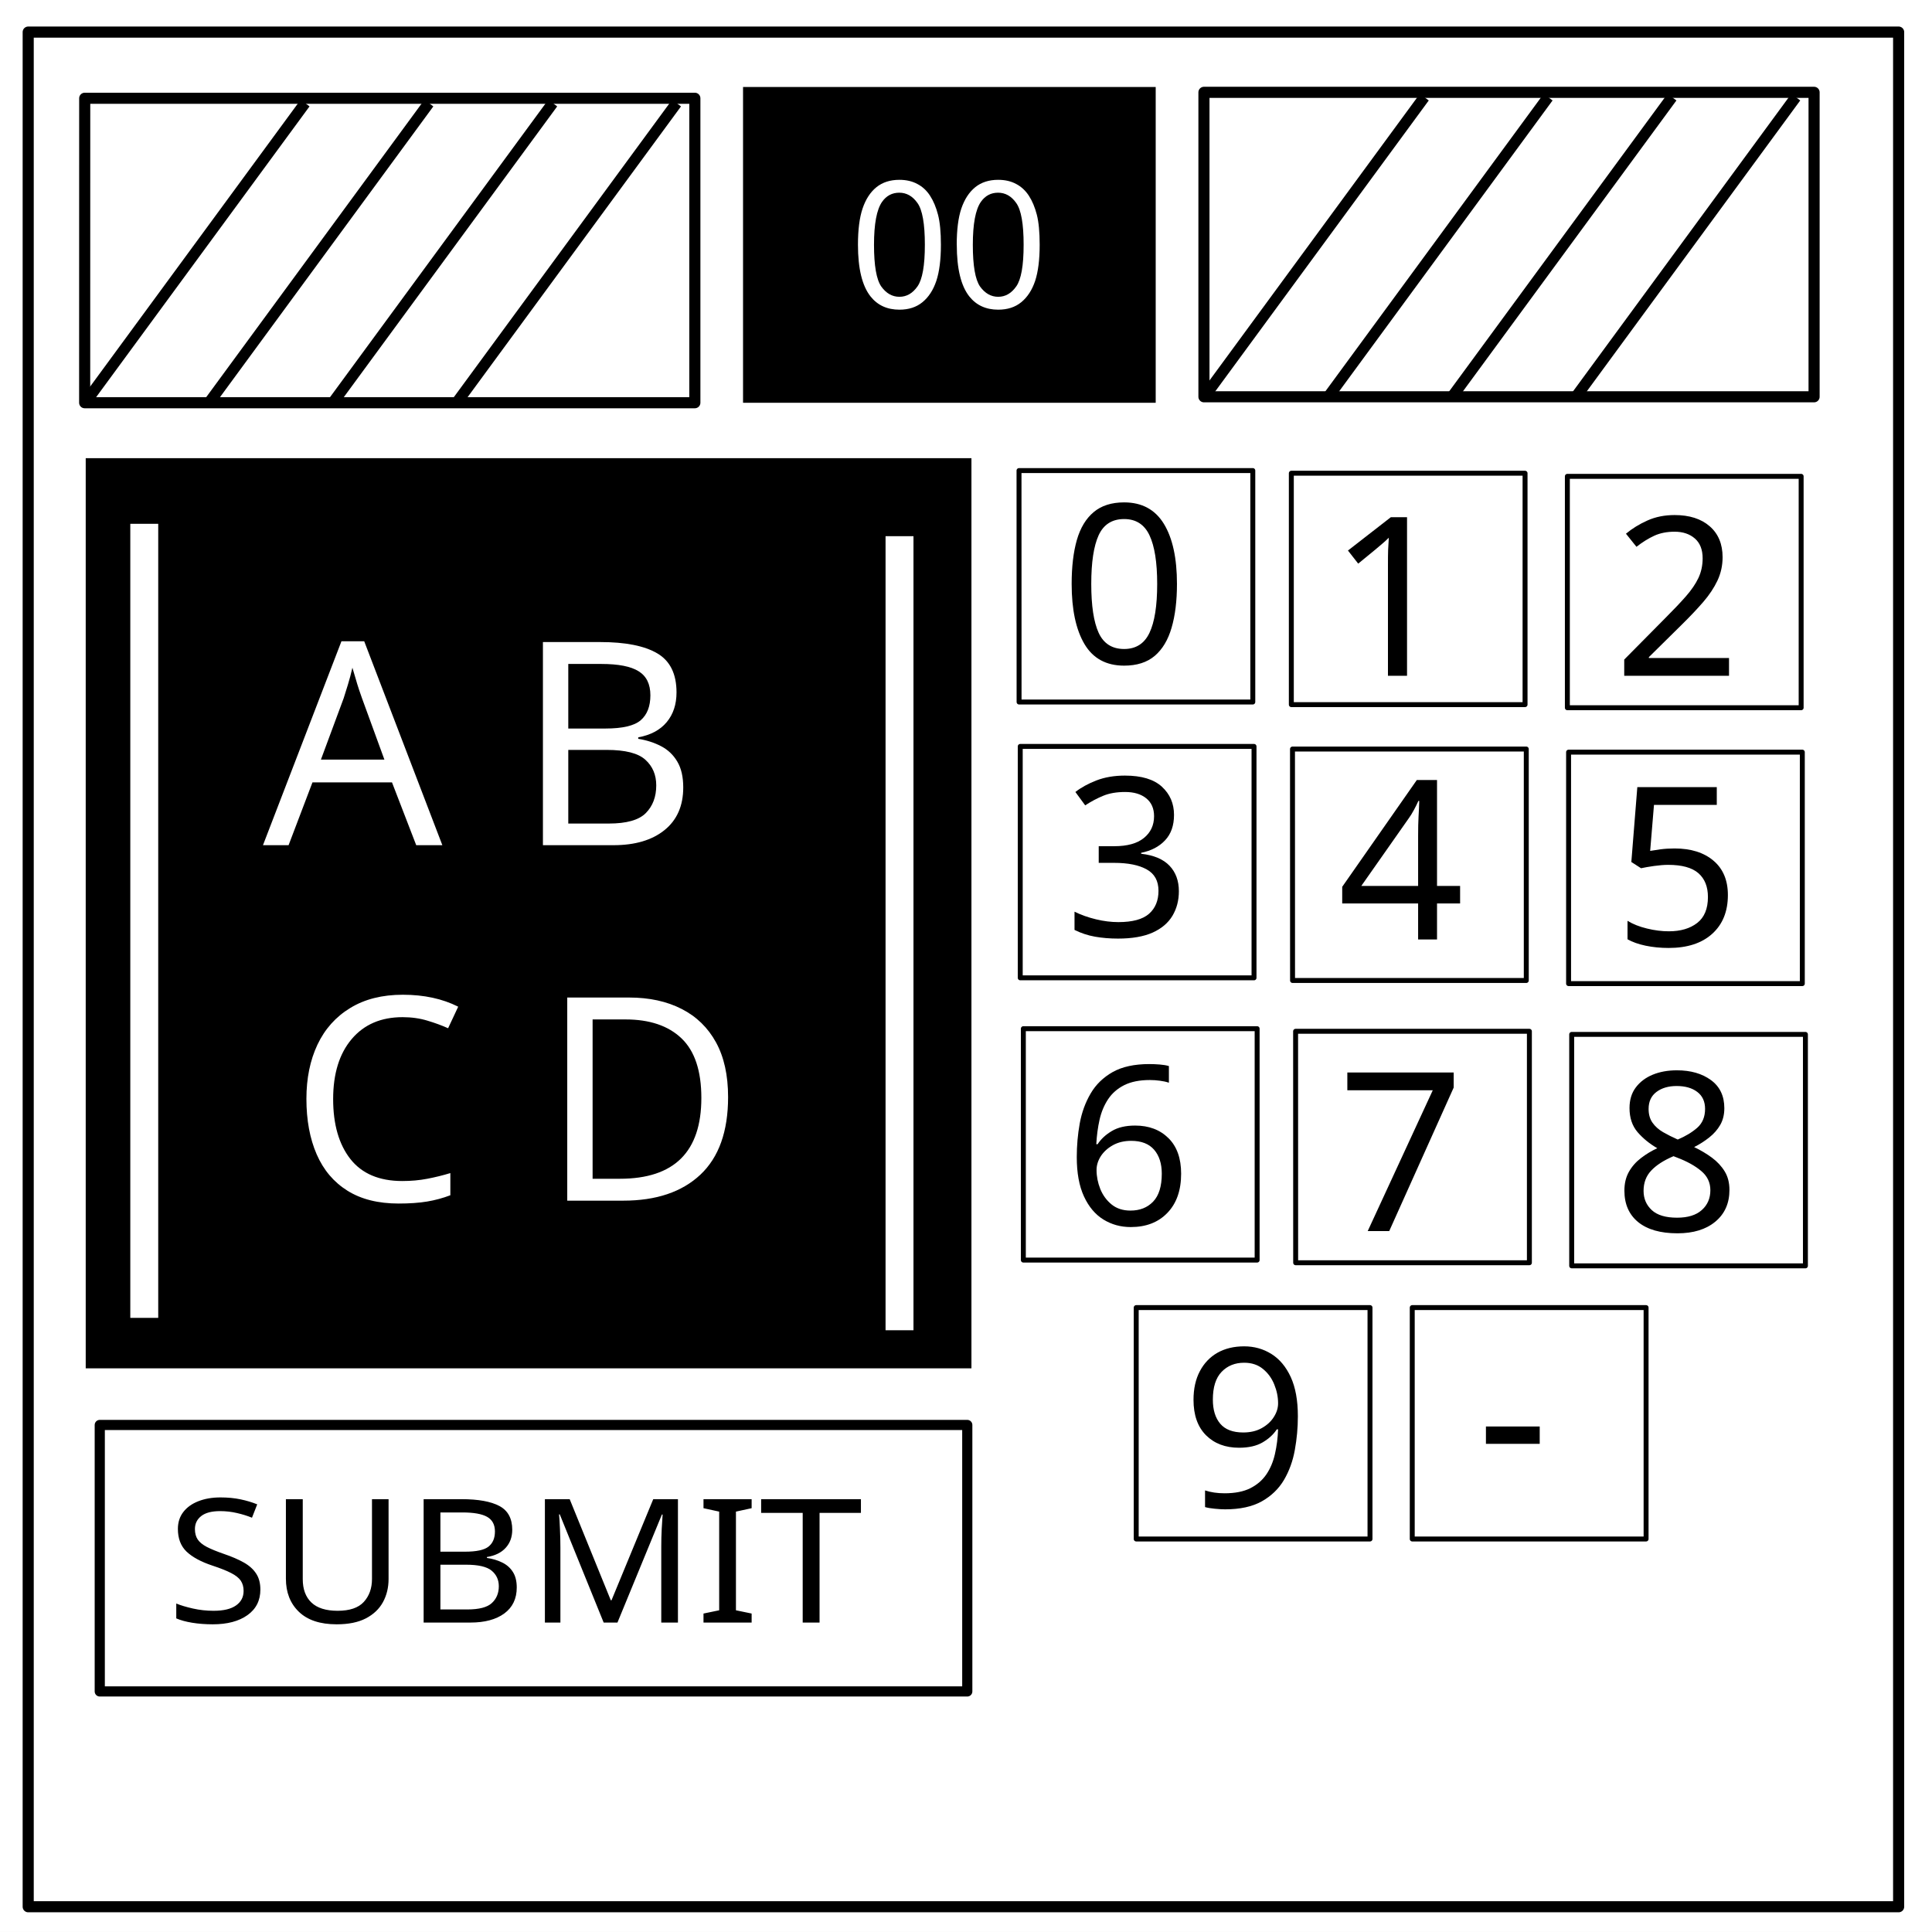
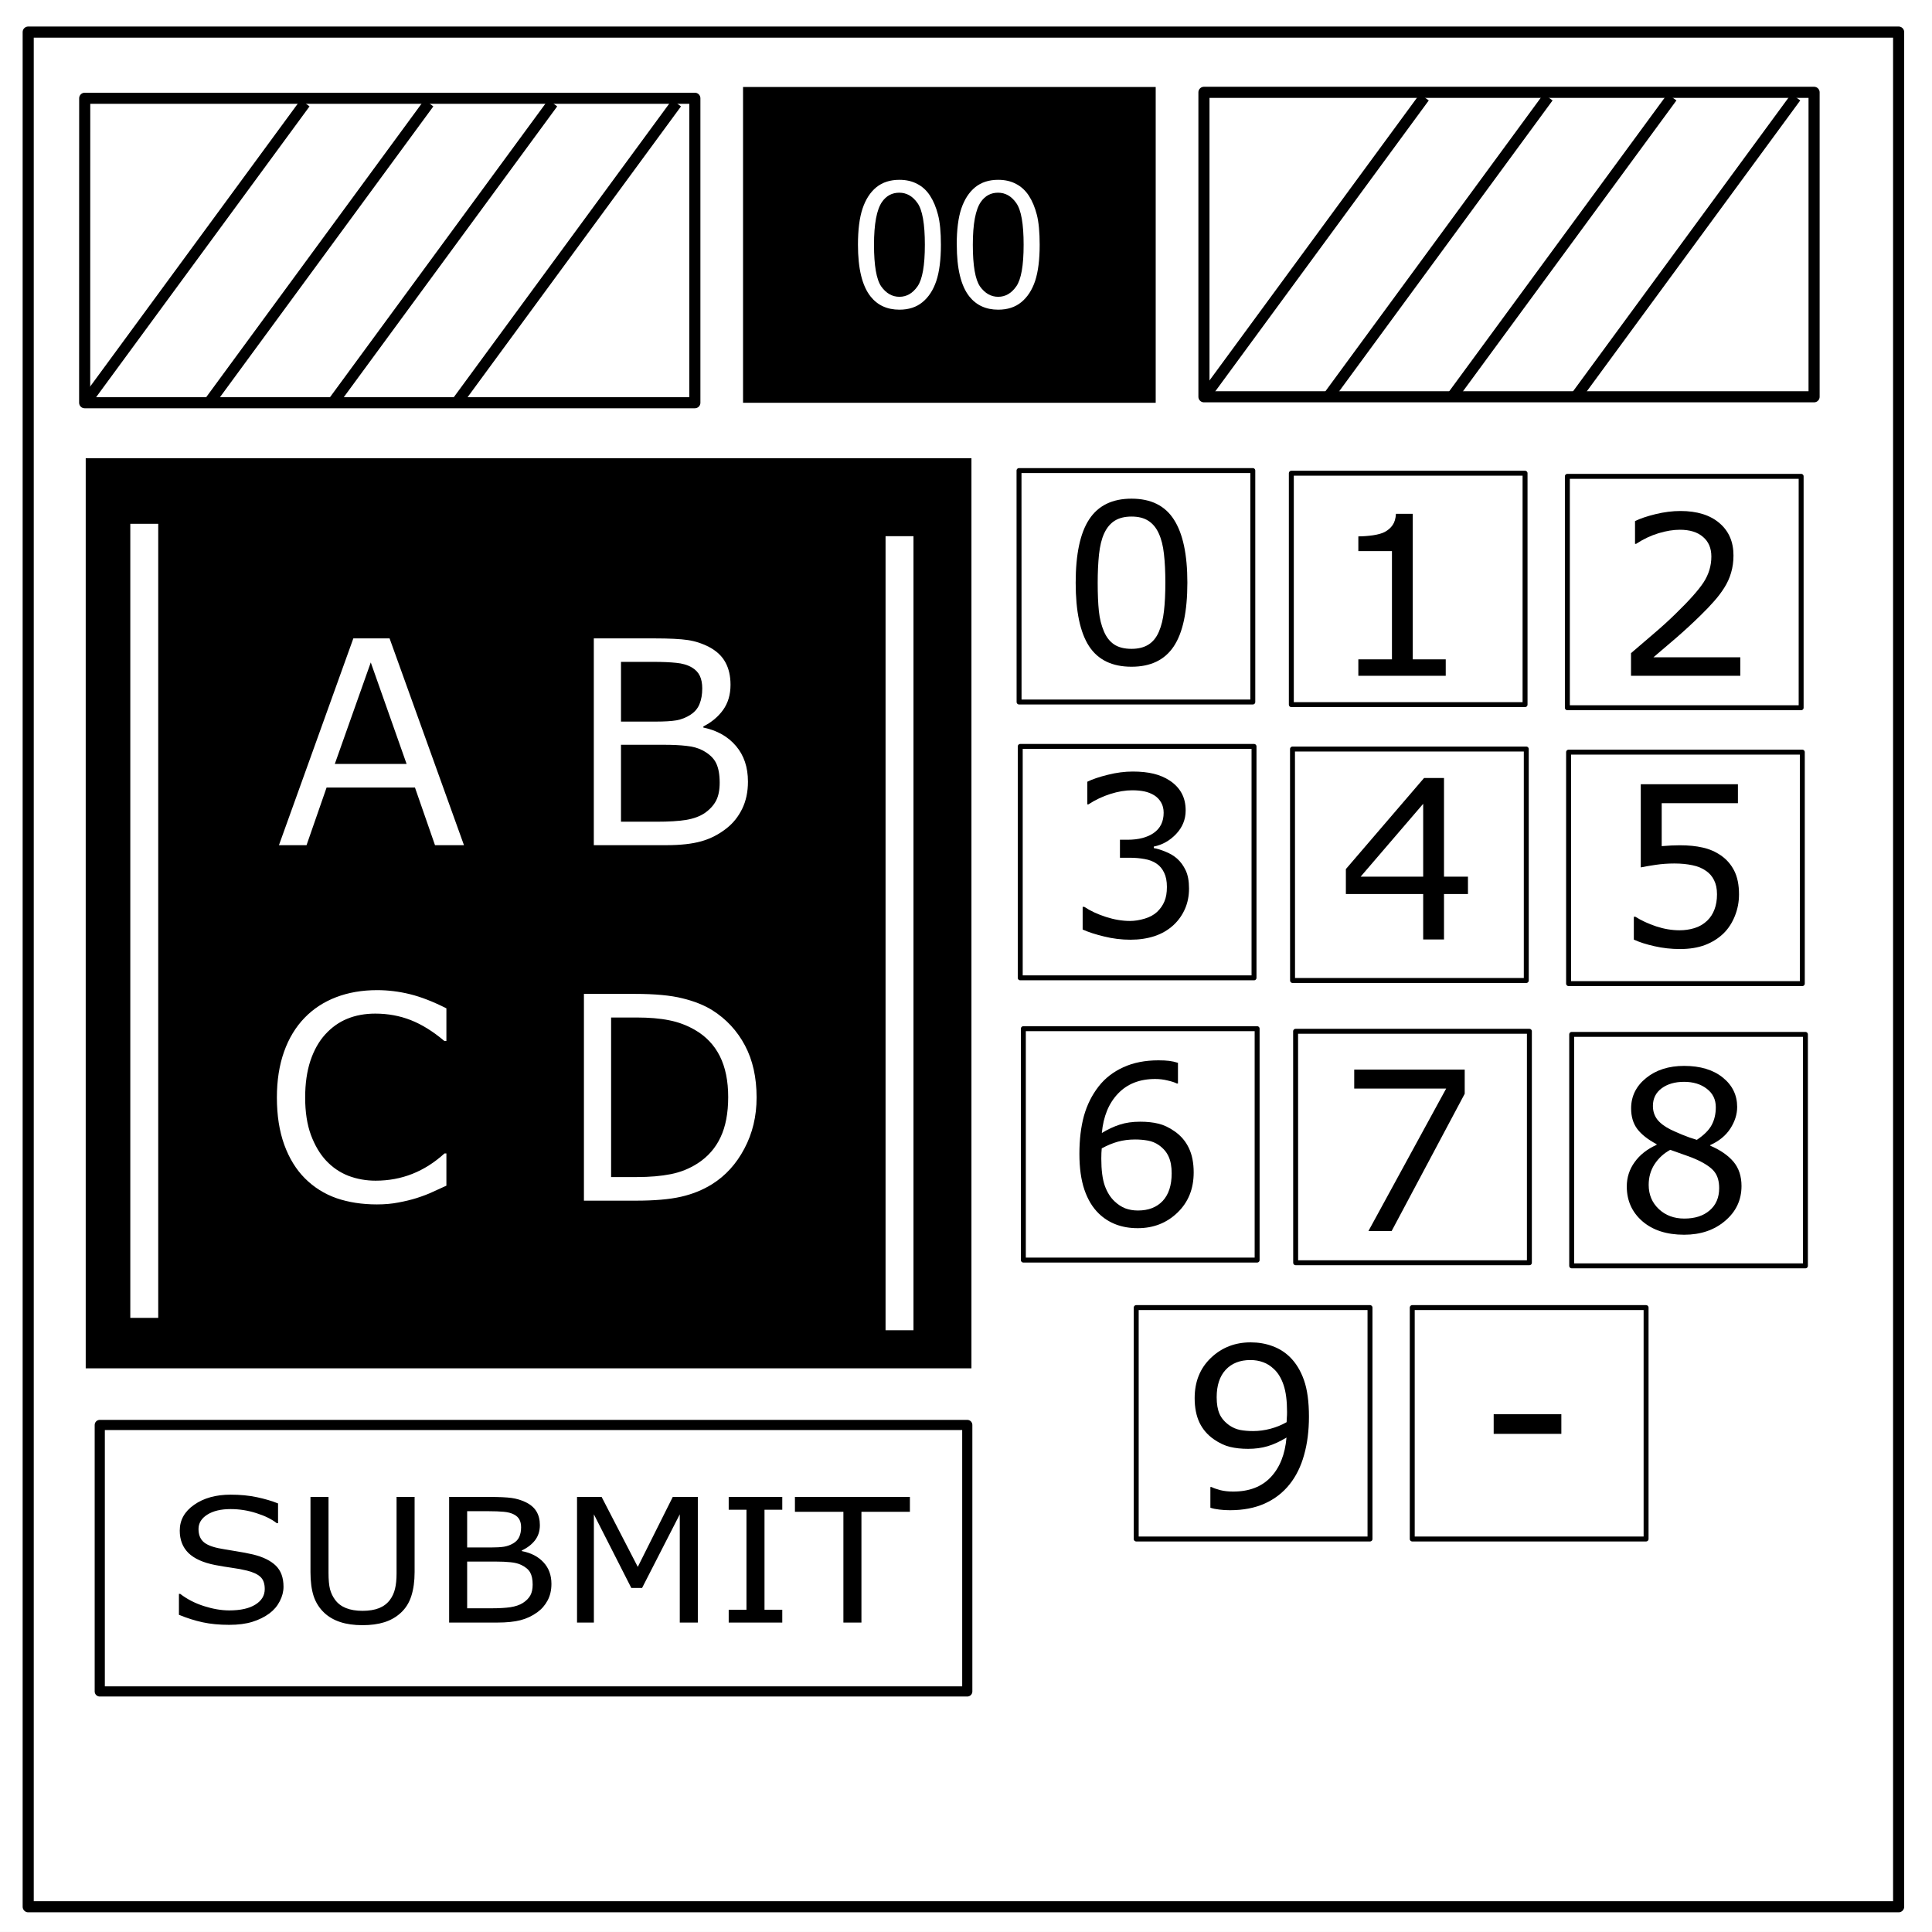
<svg xmlns="http://www.w3.org/2000/svg" fill="none" stroke-linecap="square" stroke-miterlimit="10" viewBox="0 0 348 348">
  <clipPath id="a">
    <path d="M0 0h348v348H0V0z" />
  </clipPath>
  <g clip-path="url(#a)">
-     <path fill="none" d="M0 0h348v348H0z" />
-     <path fill="#ffffff" d="M-6 0h354.02v347.97H-6z" />
-     <path fill="none" d="M5.08 5.78h336.91v337.67H5.08z" />
-     <path stroke="#000000" stroke-linecap="butt" stroke-linejoin="round" stroke-width="2" d="M5.08 5.78h336.91v337.67H5.08z" />
-     <path fill="#000000" d="M133.84 15.67h74.33v56.88h-74.33z" />
-     <path fill="#ffffff" d="M154.54 44.09q0-4.06.83-6.53.84-2.49 2.48-3.83 1.66-1.34 4.16-1.34 1.84 0 3.23.75 1.4.73 2.3 2.14.9 1.39 1.42 3.4.52 2 .52 5.41 0 4.03-.83 6.52-.83 2.46-2.49 3.82-1.64 1.35-4.15 1.35-3.31 0-5.2-2.38-2.27-2.86-2.27-9.31zm2.89 0q0 5.64 1.31 7.52 1.33 1.85 3.27 1.85t3.25-1.87q1.33-1.88 1.33-7.5 0-5.66-1.33-7.52-1.31-1.86-3.28-1.86-1.94 0-3.1 1.65-1.45 2.09-1.45 7.73zm14.9 0q0-4.06.83-6.53.85-2.49 2.49-3.83 1.65-1.34 4.15-1.34 1.85 0 3.24.75 1.39.73 2.3 2.14.9 1.39 1.42 3.4.51 2 .51 5.41 0 4.03-.82 6.52-.83 2.46-2.49 3.82-1.64 1.35-4.16 1.35-3.3 0-5.2-2.38-2.26-2.86-2.26-9.31zm2.9 0q0 5.64 1.3 7.52 1.34 1.85 3.27 1.85 1.94 0 3.25-1.87 1.33-1.88 1.33-7.5 0-5.66-1.33-7.52-1.3-1.86-3.28-1.86-1.93 0-3.09 1.65-1.45 2.09-1.45 7.73zM15.26 17.7h109.9v54.84H15.25z" />
-     <path stroke="#000000" stroke-linecap="butt" stroke-linejoin="round" stroke-width="2" d="M15.26 17.7h109.9v54.84H15.25z" />
-     <path fill="none" d="M15.26 72.65l39.69-54.08" />
-     <path stroke="#000000" stroke-linecap="butt" stroke-linejoin="round" stroke-width="2" d="M15.26 72.65l39.69-54.08" />
-     <path fill="none" d="M37.57 72.65l39.68-54.08" />
-     <path stroke="#000000" stroke-linecap="butt" stroke-linejoin="round" stroke-width="2" d="M37.57 72.65l39.68-54.08" />
-     <path fill="none" d="M59.87 72.65l39.69-54.08" />
-     <path stroke="#000000" stroke-linecap="butt" stroke-linejoin="round" stroke-width="2" d="M59.87 72.65l39.69-54.08" />
-     <path fill="none" d="M82.17 72.65l39.69-54.08" />
-     <path stroke="#000000" stroke-linecap="butt" stroke-linejoin="round" stroke-width="2" d="M82.17 72.65l39.69-54.08" />
-     <path fill="#fff" d="M32.98 82.47h282.04v242.36H32.98z" />
-     <path fill="#ffffff" d="M216.86 16.63h109.9v54.84h-109.9z" />
-     <path stroke="#000000" stroke-linecap="butt" stroke-linejoin="round" stroke-width="2" d="M216.86 16.63h109.9v54.84h-109.9z" />
-     <path fill="none" d="M216.86 71.58l39.69-54.08" />
-     <path stroke="#000000" stroke-linecap="butt" stroke-linejoin="round" stroke-width="2" d="M216.86 71.58l39.69-54.08" />
-     <path fill="none" d="M239.17 71.58l39.68-54.08" />
-     <path stroke="#000000" stroke-linecap="butt" stroke-linejoin="round" stroke-width="2" d="M239.17 71.58l39.68-54.08" />
-     <path fill="none" d="M261.47 71.58l39.69-54.08" />
-     <path stroke="#000000" stroke-linecap="butt" stroke-linejoin="round" stroke-width="2" d="M261.47 71.58l39.69-54.08" />
-     <path fill="none" d="M283.78 71.58l39.68-54.08" />
-     <path stroke="#000000" stroke-linecap="butt" stroke-linejoin="round" stroke-width="2" d="M283.78 71.58l39.68-54.08" />
+     <path d="M0 0h348v348H0z" />
+     <path fill="#fff" d="M-6 0h354.02v347.97H-6z" />
+     <path d="M5.08 5.78h336.91v337.67H5.08z" />
+     <path stroke="#000" stroke-linecap="butt" stroke-linejoin="round" stroke-width="2" d="M5.08 5.78h336.91v337.67H5.08z" />
+     <path fill="#000" d="M133.84 15.67h74.33v56.88h-74.33z" />
+     <path fill="#fff" d="M154.54 44.09q0-4.06.83-6.53.84-2.49 2.48-3.83 1.66-1.34 4.16-1.34 1.84 0 3.23.75 1.4.73 2.3 2.14.9 1.39 1.42 3.4.52 2 .52 5.41 0 4.03-.83 6.52-.83 2.46-2.49 3.82-1.64 1.35-4.15 1.35-3.31 0-5.2-2.38-2.27-2.86-2.27-9.31zm2.89 0q0 5.64 1.31 7.52 1.33 1.85 3.27 1.85t3.25-1.87q1.33-1.88 1.33-7.5 0-5.66-1.33-7.52-1.31-1.86-3.28-1.86-1.94 0-3.1 1.65-1.45 2.09-1.45 7.73zm14.9 0q0-4.06.83-6.53.85-2.49 2.49-3.83 1.65-1.34 4.15-1.34 1.85 0 3.24.75 1.39.73 2.3 2.14.9 1.39 1.42 3.4.51 2 .51 5.41 0 4.03-.82 6.52-.83 2.46-2.49 3.82-1.64 1.35-4.16 1.35-3.3 0-5.2-2.38-2.26-2.86-2.26-9.31zm2.9 0q0 5.64 1.3 7.52 1.34 1.85 3.27 1.85 1.94 0 3.25-1.87 1.33-1.88 1.33-7.5 0-5.66-1.33-7.52-1.3-1.86-3.28-1.86-1.93 0-3.09 1.65-1.45 2.09-1.45 7.73zM15.26 17.7h109.9v54.84H15.25z" />
+     <path stroke="#000" stroke-linecap="butt" stroke-linejoin="round" stroke-width="2" d="M15.26 17.7h109.9v54.84H15.25z" />
+     <path d="M15.26 72.65l39.69-54.08" />
+     <path stroke="#000" stroke-linecap="butt" stroke-linejoin="round" stroke-width="2" d="M15.26 72.65l39.69-54.08" />
+     <path d="M37.57 72.65l39.68-54.08" />
+     <path stroke="#000" stroke-linecap="butt" stroke-linejoin="round" stroke-width="2" d="M37.57 72.65l39.68-54.08" />
+     <path d="M59.87 72.65l39.69-54.08" />
+     <path stroke="#000" stroke-linecap="butt" stroke-linejoin="round" stroke-width="2" d="M59.87 72.65l39.69-54.08" />
+     <path d="M82.17 72.65l39.69-54.08" />
+     <path stroke="#000" stroke-linecap="butt" stroke-linejoin="round" stroke-width="2" d="M82.17 72.65l39.69-54.08" />
+     <path fill="#fff" d="M32.98 82.47h282.04v242.36H32.98zM216.86 16.63h109.9v54.84h-109.9z" />
+     <path stroke="#000" stroke-linecap="butt" stroke-linejoin="round" stroke-width="2" d="M216.86 16.63h109.9v54.84h-109.9z" />
+     <path d="M216.86 71.58l39.69-54.08" />
+     <path stroke="#000" stroke-linecap="butt" stroke-linejoin="round" stroke-width="2" d="M216.86 71.58l39.69-54.08" />
+     <path d="M239.17 71.58l39.68-54.08" />
+     <path stroke="#000" stroke-linecap="butt" stroke-linejoin="round" stroke-width="2" d="M239.17 71.58l39.68-54.08" />
+     <path d="M261.47 71.58l39.69-54.08" />
+     <path stroke="#000" stroke-linecap="butt" stroke-linejoin="round" stroke-width="2" d="M261.47 71.58l39.69-54.08" />
+     <path d="M283.78 71.58l39.68-54.08" />
+     <path stroke="#000" stroke-linecap="butt" stroke-linejoin="round" stroke-width="2" d="M283.78 71.58l39.68-54.08" />
    <path fill="#000" d="M15.44 82.53h159.54v163.94H15.44z" />
-     <path fill="none" d="M113.77 267.52h49.26V313h-49.26z" />
+     <path d="M113.77 267.52h49.26V313h-49.26z" />
    <path stroke="#000" stroke-linecap="butt" stroke-linejoin="round" stroke-width=".89" d="M183.55 84.76h42.11v41.69h-42.1z" />
-     <path fill="none" d="M182.8 267.52h49.26V313H182.8z" />
-     <path fill="#ffffff" d="M260.08 270.74h36.73v25.64h-36.73zM265.46 305.5a4.27 4.27 0 1 1 8.54 0 4.27 4.27 0 1 1-8.54 0zM282.8 305.5a4.27 4.27 0 1 1 8.54 0 4.27 4.27 0 1 1-8.54 0z" />
-     <path stroke="#000" stroke-linecap="butt" stroke-linejoin="round" stroke-width=".89" d="M232.6 85.24h42.1v41.68h-42.1zM282.32 85.8h42.11v41.68h-42.11zM183.77 134.45h42.11v41.68h-42.11zM232.81 134.92h42.11v41.69h-42.1zM282.54 135.48h42.1v41.69h-42.1zM184.33 185.29h42.11v41.68h-42.11zM233.37 185.76h42.11v41.69h-42.1zM283.1 186.32h42.1v41.69h-42.1zM204.66 235.53h42.11v41.68h-42.11zM254.38 235.53h42.12v41.68h-42.12z" />
+     <path d="M182.8 267.52h49.26V313H182.8z" />
+     <path fill="#fff" d="M260.08 270.74h36.73v25.64h-36.73zm5.38 34.76a4.27 4.27 0 118.54 0 4.27 4.27 0 11-8.54 0zm17.34 0a4.27 4.27 0 118.54 0 4.27 4.27 0 11-8.54 0z" />
+     <path stroke="#000" stroke-linecap="butt" stroke-linejoin="round" stroke-width=".89" d="M232.6 85.24h42.1v41.68h-42.1zm49.72.56h42.11v41.68h-42.11zm-98.55 48.65h42.11v41.68h-42.11zm49.04.47h42.11v41.69h-42.1zm49.73.56h42.1v41.69h-42.1zm-98.21 49.81h42.11v41.68h-42.11zm49.04.47h42.11v41.69h-42.1zm49.73.56h42.1v41.69h-42.1zm-78.44 49.21h42.11v41.68h-42.11zm49.72 0h42.12v41.68h-42.12z" />
    <path stroke="#000" stroke-linecap="butt" stroke-linejoin="round" stroke-width="1.83" d="M17.97 256.67h156.26v48H17.97z" />
-     <text x="28.9" y="303.7" fill="#000" stroke-width=".81" font-family="sans-serif" font-size="32.34" font-weight="400" letter-spacing="0" style="line-height:1.25" transform="scale(1.03913 .96234)" word-spacing="0">
-       <tspan x="28.9" y="303.7">SUBMIT</tspan>
-     </text>
-     <text x="191.08" y="119.49" fill="#000" font-family="sans-serif" font-size="40" font-weight="400" letter-spacing="0" style="line-height:1.25" word-spacing="0">
-       <tspan x="191.08" y="119.49">0</tspan>
-     </text>
-     <text x="191.75" y="168.66" fill="#000" font-family="sans-serif" font-size="40" font-weight="400" letter-spacing="0" style="line-height:1.25" word-spacing="0">
-       <tspan x="191.75" y="168.66">3</tspan>
-     </text>
-     <text x="290.64" y="121.73" fill="#000" font-family="sans-serif" font-size="40" font-weight="400" letter-spacing="0" style="line-height:1.25" word-spacing="0">
-       <tspan x="290.64" y="121.73">2</tspan>
-     </text>
-     <text x="239.24" y="121.73" fill="#000" font-family="sans-serif" font-size="40" font-weight="400" letter-spacing="0" style="line-height:1.25" word-spacing="0">
-       <tspan x="239.24" y="121.73">1</tspan>
-     </text>
-     <text x="240.92" y="221.74" fill="#000" font-family="sans-serif" font-size="40" font-weight="400" letter-spacing="0" style="line-height:1.25" word-spacing="0">
-       <tspan x="240.92" y="221.74">7</tspan>
-     </text>
-     <text x="191.75" y="220.62" fill="#000" font-family="sans-serif" font-size="40" font-weight="400" letter-spacing="0" style="line-height:1.25" word-spacing="0">
-       <tspan x="191.75" y="220.62">6</tspan>
-     </text>
-     <text x="290.64" y="170.34" fill="#000" font-family="sans-serif" font-size="40" font-weight="400" letter-spacing="0" style="line-height:1.25" word-spacing="0">
-       <tspan x="290.64" y="170.34">5</tspan>
-     </text>
-     <text x="240.92" y="169.22" fill="#000" font-family="sans-serif" font-size="40" font-weight="400" letter-spacing="0" style="line-height:1.25" word-spacing="0">
-       <tspan x="240.92" y="169.22">4</tspan>
-     </text>
-     <text x="266.06" y="269.23" fill="#000" font-family="sans-serif" font-size="40" font-weight="400" letter-spacing="0" style="line-height:1.25" word-spacing="0">
-       <tspan x="266.06" y="269.23">-</tspan>
-     </text>
-     <text x="212.98" y="271.46" fill="#000" font-family="sans-serif" font-size="40" font-weight="400" letter-spacing="0" style="line-height:1.25" word-spacing="0">
-       <tspan x="212.98" y="271.46">9</tspan>
-     </text>
-     <text x="290.64" y="221.74" fill="#000" font-family="sans-serif" font-size="40" font-weight="400" letter-spacing="0" style="line-height:1.25" word-spacing="0">
-       <tspan x="290.64" y="221.74">8</tspan>
-     </text>
-     <path fill="#fff" d="M23.47 94.35h5.03v143.03h-5.03zM159.51 96.58h5.03v143.03h-5.03z" />
-     <text x="93.71" y="151.35" fill="#fff" stroke-width="1.27" font-family="sans-serif" font-size="50.93" font-weight="400" letter-spacing="0" style="line-height:1.25;-inkscape-font-specification:'sans-serif, Normal';font-variant-ligatures:normal;font-variant-caps:normal;font-variant-numeric:normal;font-feature-settings:normal;text-align:center" text-anchor="middle" transform="scale(.99418 1.00586)" word-spacing="0" writing-mode="lr">
-       <tspan x="93.71" y="151.35" style="-inkscape-font-specification:'sans-serif, Normal';font-variant-ligatures:normal;font-variant-caps:normal;font-variant-numeric:normal;font-feature-settings:normal;text-align:center">A B</tspan>
-       <tspan x="93.71" y="215.01" style="-inkscape-font-specification:'sans-serif, Normal';font-variant-ligatures:normal;font-variant-caps:normal;font-variant-numeric:normal;font-feature-settings:normal;text-align:center">C D</tspan>
-     </text>
+     <g aria-label="SUBMIT" style="line-height:1.25" font-weight="400" font-size="32.34" font-family="sans-serif" letter-spacing="0" word-spacing="0" fill="#000" stroke-width=".81">
+       <path d="M51.067 285.804q0 1.322-.673 2.614-.656 1.292-1.854 2.188-1.313.973-3.068 1.52-1.74.547-4.201.547-2.642 0-4.759-.456-2.1-.456-4.282-1.352v-3.77h.23q1.854 1.43 4.282 2.204 2.429.775 4.562.775 3.019 0 4.693-1.048 1.69-1.049 1.69-2.796 0-1.505-.804-2.219-.788-.714-2.412-1.11-1.231-.303-2.675-.5-1.428-.198-3.036-.502-3.249-.638-4.824-2.173-1.559-1.55-1.559-4.027 0-2.842 2.593-4.65 2.593-1.824 6.58-1.824 2.576 0 4.726.456t3.807 1.124v3.556h-.23q-1.395-1.094-3.676-1.808-2.264-.73-4.643-.73-2.61 0-4.201 1.004-1.575 1.003-1.575 2.583 0 1.413.787 2.219.788.805 2.773 1.23 1.05.213 2.987.517 1.936.304 3.282.623 2.723.669 4.102 2.021 1.378 1.353 1.378 3.784zM74.68 283.175q0 2.462-.591 4.3-.575 1.824-1.904 3.04-1.263 1.155-2.953 1.687t-3.938.532q-2.298 0-4.004-.563-1.707-.562-2.872-1.656-1.329-1.246-1.92-3.009-.574-1.763-.574-4.33v-13.54h3.25v13.691q0 1.839.262 2.903.279 1.063.919 1.93.722.987 1.952 1.489 1.247.501 2.987.501 1.755 0 2.986-.486 1.23-.501 1.97-1.504.64-.867.902-1.976.279-1.124.279-2.78v-13.769h3.249zM99.326 285.303q0 1.687-.69 2.978-.689 1.292-1.854 2.128-1.378 1.003-3.035 1.428-1.641.426-4.185.426H80.9v-22.628h7.236q2.674 0 4.004.183 1.329.182 2.543.76 1.346.653 1.953 1.686.607 1.018.607 2.447 0 1.61-.886 2.75-.886 1.125-2.363 1.809v.121q2.478.471 3.905 2.021 1.428 1.535 1.428 3.89zm-5.464-10.197q0-.82-.296-1.383-.295-.562-.952-.912-.77-.41-1.87-.501-1.1-.106-2.724-.106h-3.873v6.534h4.201q1.526 0 2.429-.137.902-.152 1.673-.608.772-.456 1.083-1.17.329-.73.329-1.717zm2.083 10.318q0-1.367-.443-2.173-.443-.805-1.608-1.367-.787-.38-1.92-.487-1.115-.121-2.723-.121h-5.104v8.418h4.3q2.133 0 3.495-.197 1.362-.213 2.231-.76.92-.593 1.346-1.352.426-.76.426-1.96zM125.695 292.263h-3.25v-19.497l-6.792 13.266h-1.937l-6.744-13.266v19.497h-3.035v-22.628h4.43l6.514 12.598 6.301-12.598h4.513zM140.906 292.263h-9.649v-2.31h3.2v-18.008h-3.2v-2.31h9.649v2.31h-3.2v18.008h3.2zM163.895 272.31h-8.73v19.953h-3.249V272.31h-8.73v-2.675h20.709z" />
+     </g>
+     <g style="line-height:1.25">
+       <path d="M213.873 104.94q0 7.831-2.461 11.503-2.441 3.652-7.598 3.652-5.234 0-7.656-3.71-2.402-3.711-2.402-11.407 0-7.754 2.441-11.445 2.442-3.711 7.617-3.711 5.235 0 7.637 3.77 2.422 3.75 2.422 11.347zm-5.137 8.866q.684-1.582.918-3.71.254-2.149.254-5.157 0-2.969-.254-5.156-.234-2.188-.937-3.711-.684-1.504-1.875-2.266-1.172-.761-3.028-.761-1.836 0-3.046.761-1.192.762-1.895 2.305-.664 1.445-.918 3.77-.234 2.324-.234 5.097 0 3.047.214 5.098.215 2.05.918 3.672.645 1.523 1.817 2.324 1.191.8 3.144.8 1.836 0 3.047-.76 1.211-.763 1.875-2.306z" aria-label="0" font-weight="400" font-size="40" font-family="sans-serif" letter-spacing="0" word-spacing="0" fill="#000" />
+     </g>
+     <g style="line-height:1.25">
+       <path d="M212.023 154.656q.938.84 1.543 2.11.606 1.269.606 3.28 0 1.993-.723 3.653-.722 1.66-2.031 2.89-1.465 1.368-3.457 2.032-1.973.644-4.336.644-2.422 0-4.766-.585-2.343-.567-3.847-1.25v-4.082h.293q1.66 1.093 3.906 1.816 2.246.723 4.336.723 1.23 0 2.617-.41t2.246-1.212q.899-.859 1.328-1.894.45-1.035.45-2.617 0-1.563-.508-2.578-.489-1.036-1.367-1.621-.88-.606-2.13-.82-1.25-.235-2.695-.235h-1.758v-3.242h1.368q2.968 0 4.726-1.23 1.778-1.25 1.778-3.634 0-1.054-.45-1.836-.449-.8-1.25-1.308-.84-.508-1.797-.703-.957-.196-2.167-.196-1.856 0-3.946.664-2.09.665-3.945 1.875h-.195v-4.082q1.386-.683 3.691-1.25 2.324-.585 4.492-.585 2.13 0 3.75.39 1.621.39 2.93 1.25 1.406.938 2.129 2.266.722 1.328.722 3.105 0 2.422-1.718 4.239-1.7 1.796-4.024 2.265v.274q.938.156 2.149.664 1.21.488 2.05 1.23z" aria-label="3" font-weight="400" font-size="40" font-family="sans-serif" letter-spacing="0" word-spacing="0" fill="#000" />
+     </g>
+     <g style="line-height:1.25">
+       <path d="M313.472 121.73h-19.687v-4.082l4.101-3.516q2.07-1.757 3.848-3.496 3.75-3.633 5.136-5.761 1.387-2.149 1.387-4.63 0-2.265-1.504-3.535-1.484-1.289-4.16-1.289-1.777 0-3.848.625-2.07.625-4.042 1.914h-.196V93.86q1.387-.684 3.692-1.25 2.324-.566 4.492-.566 4.472 0 7.012 2.167 2.539 2.149 2.539 5.84 0 1.66-.43 3.106-.41 1.426-1.23 2.715-.762 1.21-1.797 2.382-1.016 1.172-2.48 2.598-2.09 2.05-4.317 3.984-2.227 1.915-4.16 3.555h15.644z" aria-label="2" font-weight="400" font-size="40" font-family="sans-serif" letter-spacing="0" word-spacing="0" fill="#000" />
+     </g>
+     <g style="line-height:1.25">
+       <path d="M260.412 121.73H244.67v-2.969h6.054V99.27h-6.054v-2.656q1.23 0 2.636-.195 1.407-.215 2.13-.606.898-.488 1.406-1.23.527-.762.605-2.032h3.027v26.211h5.938z" aria-label="1" font-weight="400" font-size="40" font-family="sans-serif" letter-spacing="0" word-spacing="0" fill="#000" />
+     </g>
+     <g style="line-height:1.25">
+       <path d="M263.83 197.013l-13.164 24.727h-4.18l14.004-25.664h-16.562v-3.418h19.902z" aria-label="7" font-weight="400" font-size="40" font-family="sans-serif" letter-spacing="0" word-spacing="0" fill="#000" />
+     </g>
+     <g style="line-height:1.25">
+       <path d="M215.012 211.186q0 4.434-2.93 7.246-2.91 2.793-7.148 2.793-2.149 0-3.907-.664-1.757-.664-3.105-1.972-1.68-1.621-2.598-4.297-.898-2.676-.898-6.445 0-3.868.82-6.856.84-2.988 2.656-5.312 1.72-2.207 4.434-3.438 2.715-1.25 6.328-1.25 1.152 0 1.934.098.78.097 1.582.351v3.73h-.196q-.546-.292-1.66-.546-1.094-.273-2.246-.273-4.2 0-6.7 2.636-2.5 2.617-2.91 7.09 1.641-.996 3.223-1.504 1.602-.527 3.692-.527 1.855 0 3.262.351 1.425.332 2.91 1.368 1.718 1.191 2.578 3.007.879 1.817.879 4.414zm-3.965.157q0-1.817-.547-3.008-.527-1.192-1.758-2.07-.898-.625-1.992-.82-1.094-.196-2.285-.196-1.66 0-3.086.39-1.426.391-2.93 1.211-.039.43-.058.84-.02.39-.02.996 0 3.086.625 4.883.645 1.778 1.758 2.813.898.86 1.934 1.27 1.054.39 2.285.39 2.832 0 4.453-1.719 1.62-1.738 1.62-4.98z" aria-label="6" font-weight="400" font-size="40" font-family="sans-serif" letter-spacing="0" word-spacing="0" fill="#000" />
+     </g>
+     <g style="line-height:1.25">
+       <path d="M313.238 161.102q0 2.031-.743 3.886-.742 1.856-2.03 3.125-1.407 1.368-3.36 2.11-1.934.722-4.492.722-2.383 0-4.59-.507-2.207-.489-3.73-1.192v-4.12h.273q1.601 1.015 3.75 1.737 2.148.704 4.219.704 1.386 0 2.675-.391 1.309-.39 2.325-1.367.859-.84 1.289-2.012.449-1.172.449-2.715 0-1.504-.528-2.539-.507-1.035-1.425-1.66-1.016-.742-2.48-1.035-1.446-.313-3.243-.313-1.719 0-3.32.235-1.582.234-2.735.468v-14.98h17.5v3.418h-13.73v7.734q.84-.078 1.719-.117.879-.039 1.523-.039 2.363 0 4.14.41 1.778.39 3.262 1.406 1.563 1.075 2.422 2.774.86 1.7.86 4.258z" aria-label="5" font-weight="400" font-size="40" font-family="sans-serif" letter-spacing="0" word-spacing="0" fill="#000" />
+     </g>
+     <g style="line-height:1.25">
+       <path d="M264.416 161.036H260.1v8.184h-3.75v-8.184h-13.926v-4.492l14.082-16.406h3.594v17.773h4.316zm-8.066-3.125v-13.125l-11.27 13.125z" aria-label="4" font-weight="400" font-size="40" font-family="sans-serif" letter-spacing="0" word-spacing="0" fill="#000" />
+     </g>
+     <g style="line-height:1.25">
+       <path d="M281.236 258.273h-12.188v-3.535h12.188z" aria-label="-" font-weight="400" font-size="40" font-family="sans-serif" letter-spacing="0" word-spacing="0" fill="#000" />
+     </g>
+     <g style="line-height:1.25">
+       <path d="M235.773 255.17q0 3.81-.879 6.915-.86 3.105-2.617 5.293-1.777 2.227-4.453 3.437-2.676 1.211-6.29 1.211-1.015 0-1.913-.117-.899-.097-1.602-.332v-3.73h.195q.567.293 1.602.566 1.035.254 2.305.254 4.316 0 6.757-2.578 2.461-2.598 2.852-7.149-1.816 1.094-3.418 1.563-1.602.469-3.496.469-1.797 0-3.262-.352-1.445-.351-2.91-1.367-1.719-1.191-2.598-3.027-.859-1.836-.859-4.395 0-4.453 2.93-7.246t7.148-2.793q2.11 0 3.906.664 1.797.645 3.145 1.953 1.66 1.621 2.559 4.18.898 2.539.898 6.582zm-3.945-.839q0-3.027-.625-4.863-.625-1.836-1.72-2.852-.917-.879-1.972-1.25-1.054-.39-2.285-.39-2.812 0-4.453 1.757-1.621 1.758-1.621 4.942 0 1.855.527 3.027.528 1.172 1.778 2.051.878.605 1.933.82 1.055.196 2.344.196 1.523 0 3.086-.41 1.562-.41 2.93-1.192l.039-.8q.039-.41.039-1.036z" aria-label="9" font-weight="400" font-size="40" font-family="sans-serif" letter-spacing="0" word-spacing="0" fill="#000" />
+     </g>
+     <g style="line-height:1.25">
+       <path d="M313.687 213.635q0 3.77-2.95 6.27-2.929 2.5-7.382 2.5-4.727 0-7.54-2.442-2.792-2.442-2.792-6.25 0-2.422 1.406-4.375 1.406-1.973 3.965-3.125v-.118q-2.344-1.25-3.477-2.734-1.113-1.484-1.113-3.71 0-3.282 2.695-5.47 2.696-2.187 6.856-2.187 4.355 0 6.953 2.09t2.598 5.312q0 1.973-1.23 3.887-1.231 1.895-3.614 2.969v.117q2.734 1.172 4.18 2.89 1.445 1.72 1.445 4.376zm-4.629-14.2q0-2.09-1.621-3.32-1.602-1.25-4.102-1.25-2.46 0-4.043 1.172-1.562 1.172-1.562 3.164 0 1.406.781 2.441.8 1.016 2.402 1.817.723.351 2.07.918 1.368.566 2.657.937 1.934-1.289 2.676-2.676.742-1.386.742-3.203zm.605 14.57q0-1.796-.8-2.87-.782-1.094-3.086-2.188-.918-.43-2.012-.8-1.094-.372-2.91-1.036-1.758.957-2.832 2.598-1.055 1.64-1.055 3.71 0 2.637 1.817 4.356 1.816 1.719 4.609 1.719 2.851 0 4.55-1.465 1.72-1.465 1.72-4.023z" aria-label="8" font-weight="400" font-size="40" font-family="sans-serif" letter-spacing="0" word-spacing="0" fill="#000" />
+     </g>
+     <path fill="#fff" d="M23.47 94.35h5.03v143.03h-5.03zm136.04 2.23h5.03v143.03h-5.03z" />
+     <g aria-label="A BC D" style="line-height:1.25;-inkscape-font-specification:'sans-serif, Normal';font-variant-ligatures:normal;font-variant-caps:normal;font-variant-numeric:normal;font-feature-settings:normal;text-align:center" font-weight="400" font-size="50.93" font-family="sans-serif" letter-spacing="0" word-spacing="0" text-anchor="middle" fill="#fff" stroke-width="1.27">
+       <path d="M83.572 152.237h-5.217l-3.61-10.38H58.825l-3.61 10.38h-4.97l13.4-37.246h6.528zm-10.334-14.633l-6.453-18.285-6.478 18.285zM134.725 140.78q0 2.777-1.039 4.903-1.038 2.126-2.793 3.502-2.077 1.651-4.574 2.352-2.473.7-6.305.7H106.96V114.99h10.903q4.03 0 6.033.3 2.002.3 3.832 1.251 2.027 1.076 2.942 2.777.915 1.676.915 4.027 0 2.651-1.335 4.527-1.335 1.851-3.56 2.977v.2q3.733.776 5.884 3.327 2.15 2.526 2.15 6.404zm-8.233-16.784q0-1.35-.445-2.276-.445-.926-1.434-1.5-1.162-.676-2.819-.826-1.656-.175-4.104-.175h-5.834v10.756h6.329q2.299 0 3.659-.226 1.36-.25 2.522-1 1.162-.75 1.631-1.926.495-1.2.495-2.827zm3.14 16.985q0-2.252-.668-3.577-.667-1.326-2.423-2.252-1.186-.625-2.892-.8-1.682-.2-4.104-.2h-7.69v13.858h6.478q3.214 0 5.266-.326 2.052-.35 3.363-1.25 1.384-.976 2.027-2.227.643-1.25.643-3.226zM80.407 213.568q-1.36.6-2.472 1.126-1.088.525-2.868 1.1-1.508.476-3.288.801-1.756.35-3.882.35-4.005 0-7.293-1.125-3.264-1.15-5.687-3.577-2.373-2.377-3.708-6.029-1.335-3.677-1.335-8.53 0-4.602 1.285-8.229 1.286-3.627 3.709-6.128 2.349-2.427 5.662-3.702 3.337-1.276 7.392-1.276 2.967 0 5.909.725 2.967.726 6.576 2.552v5.878h-.37q-3.042-2.576-6.033-3.752-2.992-1.176-6.403-1.176-2.794 0-5.044.926-2.225.9-3.98 2.826-1.706 1.876-2.67 4.753-.94 2.852-.94 6.604 0 3.927 1.038 6.753 1.063 2.827 2.72 4.603 1.73 1.851 4.03 2.751 2.324.876 4.895.876 3.535 0 6.626-1.226 3.09-1.225 5.785-3.677h.346zM136.282 197.685q0 5.077-2.2 9.205-2.176 4.127-5.81 6.403-2.522 1.576-5.637 2.277-3.09.7-8.159.7h-9.296v-37.246h9.197q5.39 0 8.555.8 3.189.776 5.39 2.152 3.757 2.376 5.859 6.328 2.101 3.953 2.101 9.38zm-5.117-.075q0-4.378-1.509-7.38-1.508-3.001-4.5-4.727-2.175-1.25-4.623-1.726-2.447-.5-5.859-.5h-4.599v28.74h4.599q3.535 0 6.156-.525 2.646-.525 4.846-1.95 2.744-1.777 4.104-4.678 1.385-2.902 1.385-7.254z" style="-inkscape-font-specification:'sans-serif, Normal';font-variant-ligatures:normal;font-variant-caps:normal;font-variant-numeric:normal;font-feature-settings:normal;text-align:center" />
+     </g>
  </g>
</svg>
